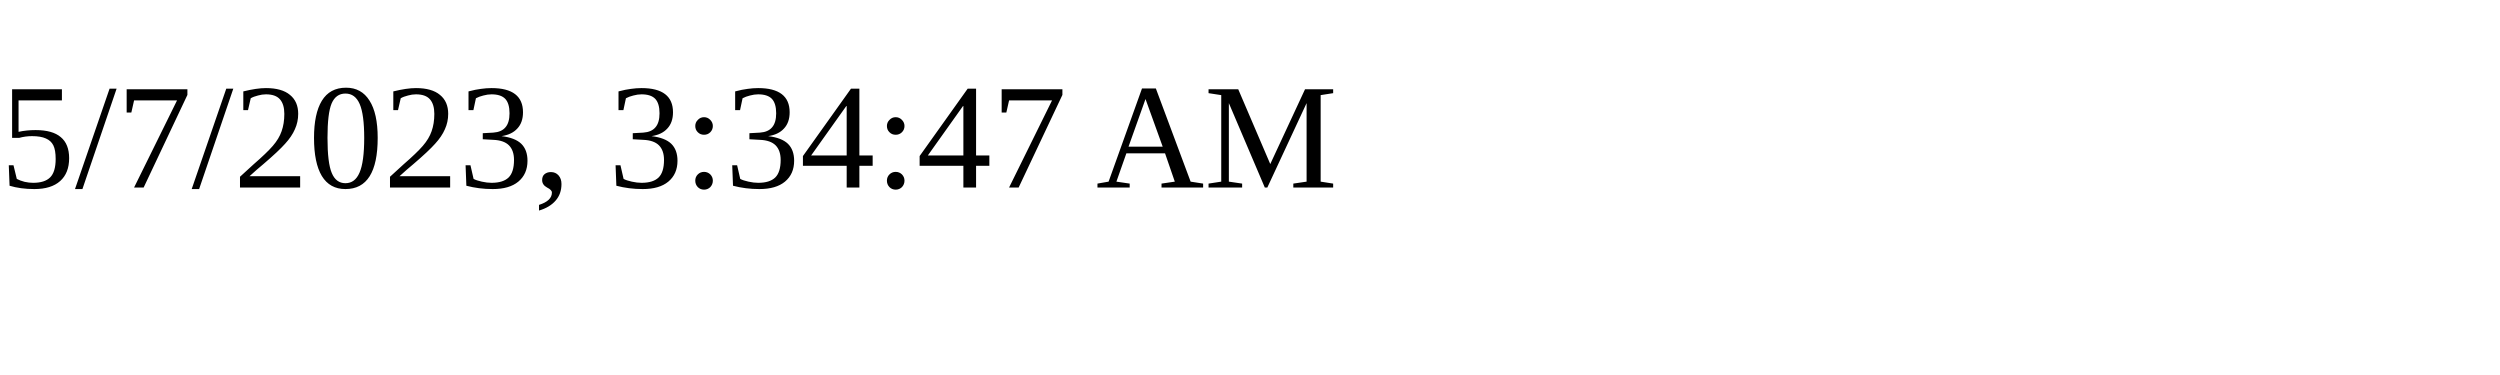
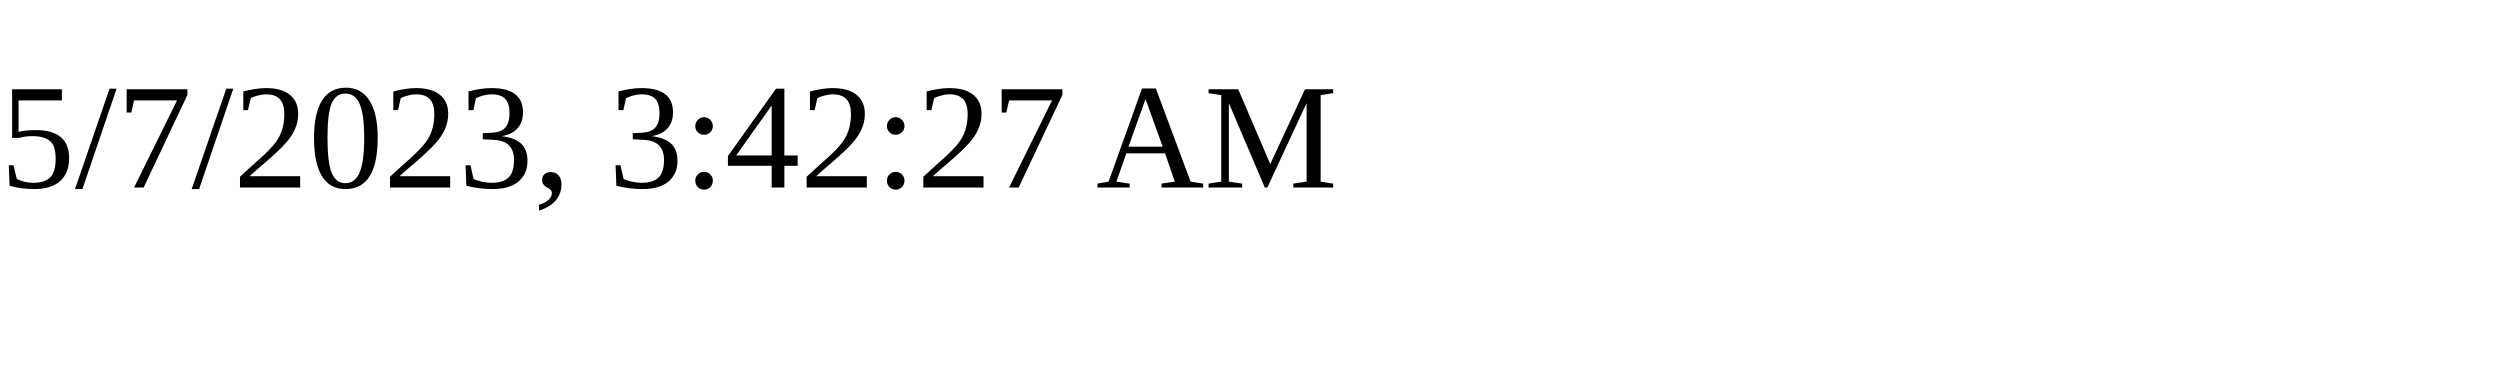
<svg xmlns="http://www.w3.org/2000/svg" height="30" width="200">
-   <text x="0" y="15">5/7/2023, 3:34:47 AM</text>
+   <text x="0" y="15">5/7/2023, 3:42:27 AM</text>
</svg>
